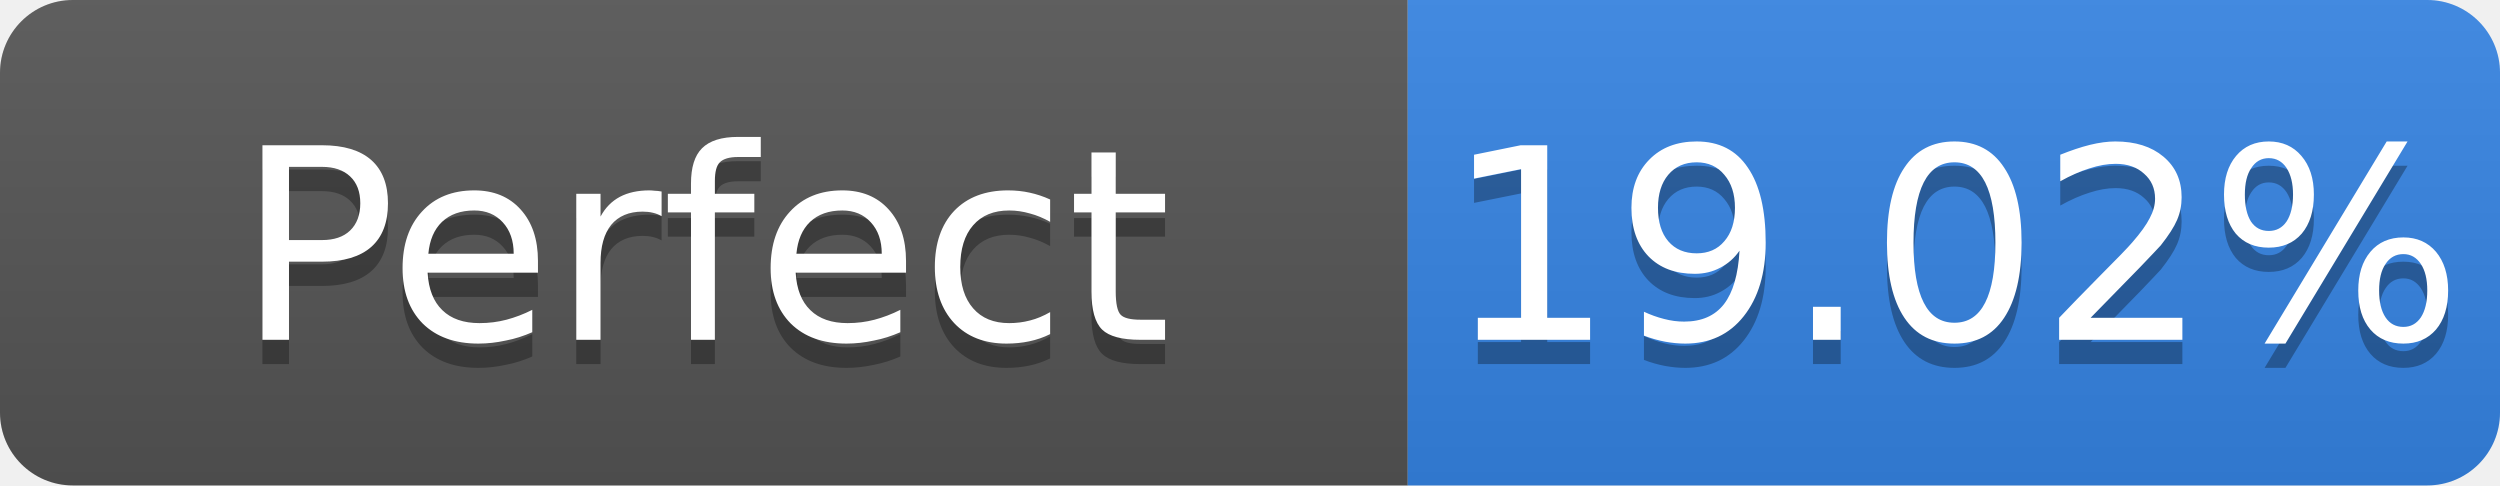
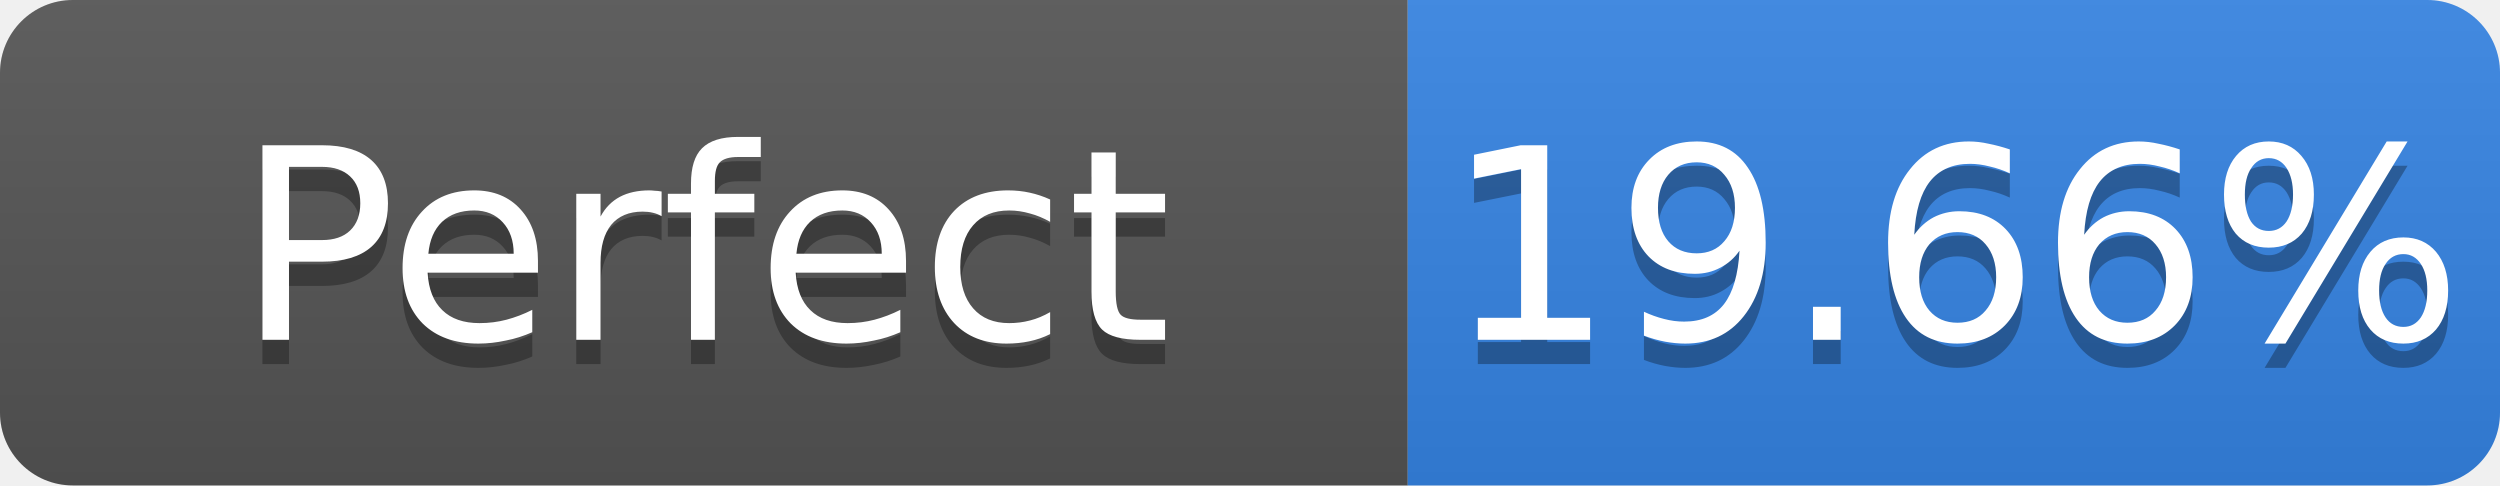
- <svg xmlns="http://www.w3.org/2000/svg" width="103" height="20" role="img" aria-label="Perfect: 19.02%">
+ <svg xmlns="http://www.w3.org/2000/svg" width="103" height="20" role="img" aria-label="Perfect: 19.66%">
  <linearGradient id="s" x2="0" y2="100%">
    <stop offset="0" stop-color="#bbb" stop-opacity=".1" />
    <stop offset="1" stop-opacity=".1" />
  </linearGradient>
  <clipPath id="r">
    <rect width="103" height="20" rx="3" fill="#fff" />
  </clipPath>
  <g clip-path="url(#r)">
    <rect width="58" height="20" fill="#555" />
    <rect x="58" width="45" height="20" fill="#3584e4" />
    <rect width="103" height="20" fill="url(#s)" />
  </g>
  <g fill="#fff" text-anchor="middle" font-family="Verdana,Geneva,DejaVu Sans,sans-serif" font-size="11">
    <text x="29.0" y="15" fill="#010101" fill-opacity=".3">Perfect</text>
    <text x="29.0" y="14">Perfect</text>
-     <text x="80.5" y="15" fill="#010101" fill-opacity=".3">19.02%</text>
-     <text x="80.5" y="14">19.02%</text>
+     <text x="80.5" y="15" fill="#010101" fill-opacity=".3">19.66%</text>
+     <text x="80.5" y="14">19.66%</text>
  </g>
</svg>
